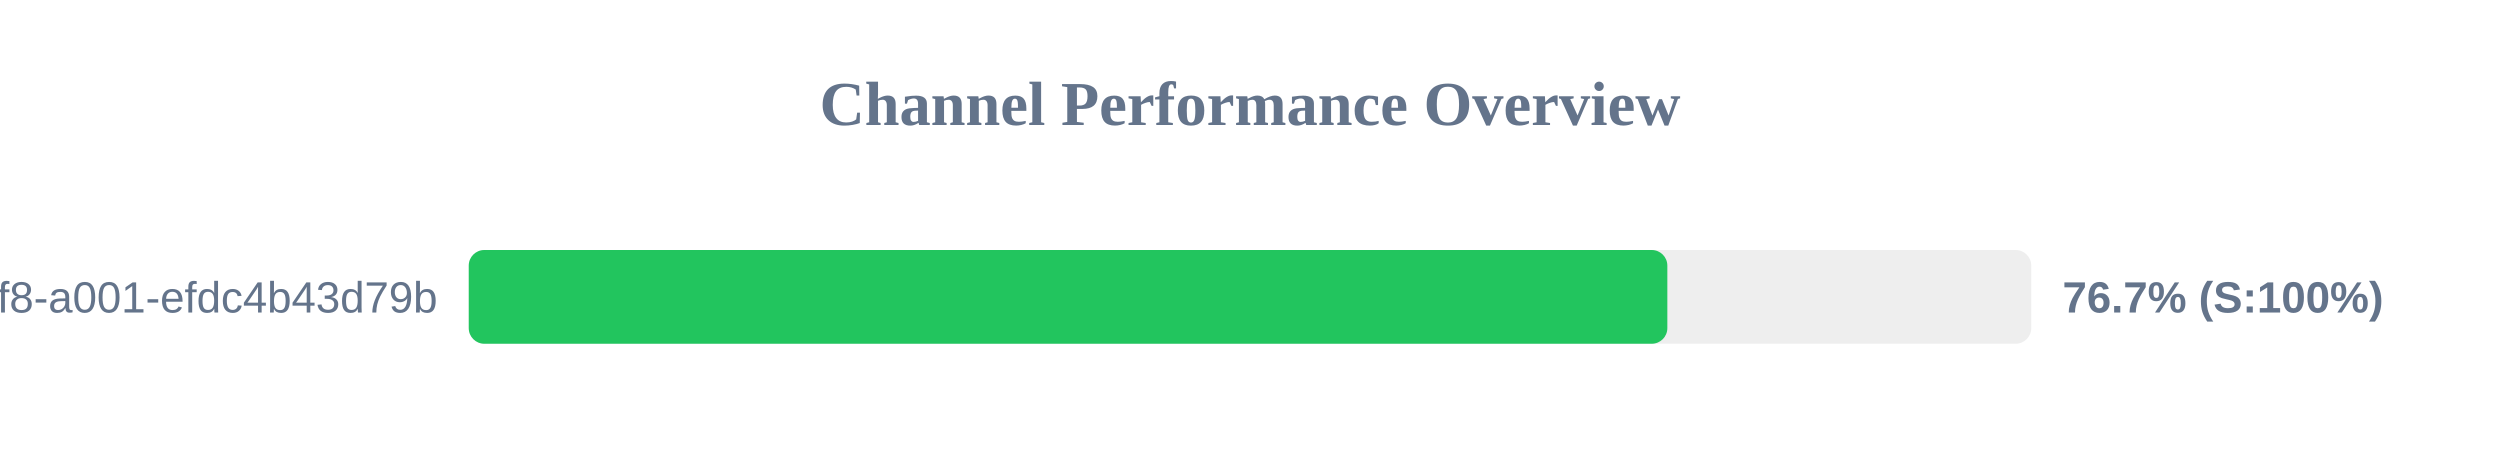
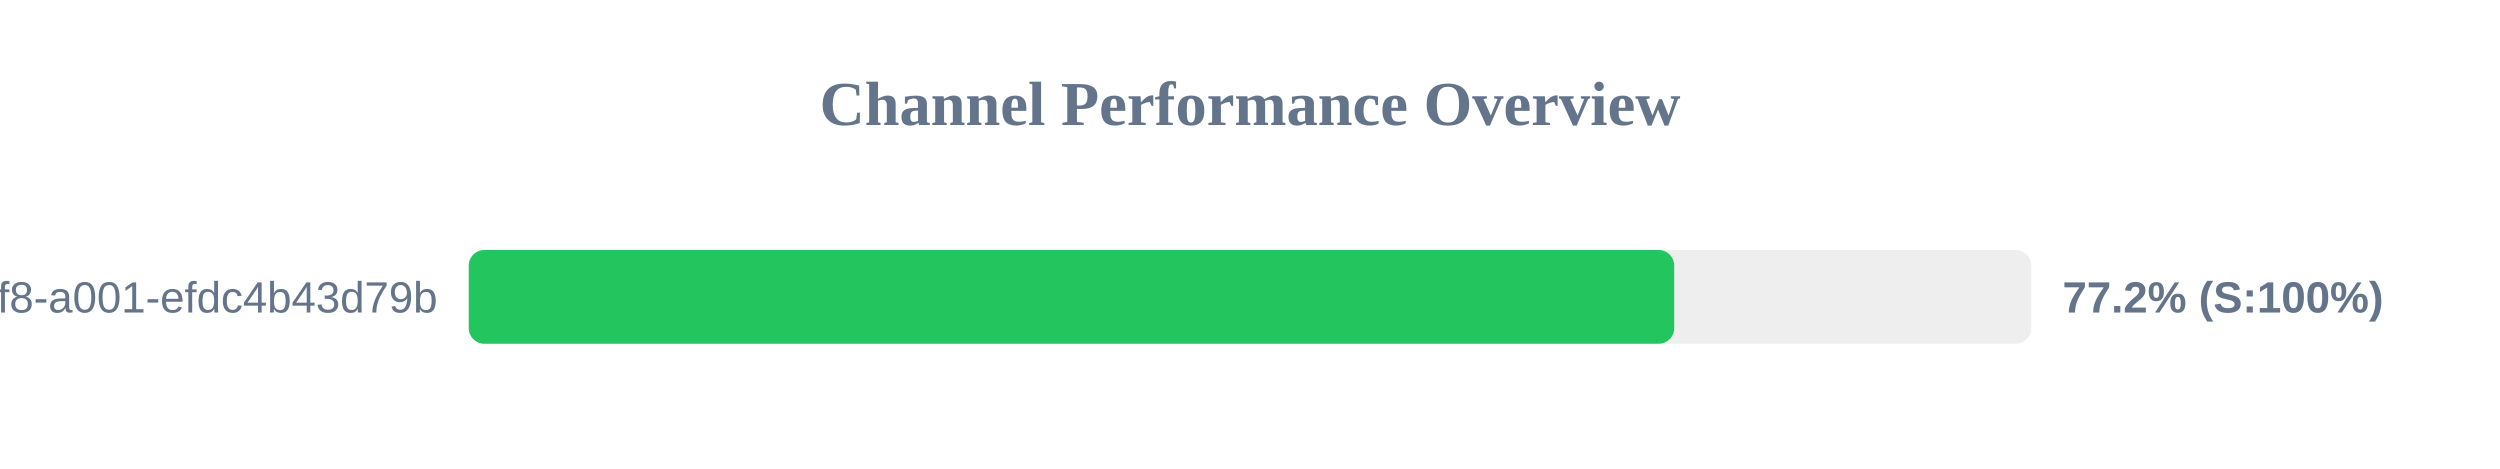
<svg xmlns="http://www.w3.org/2000/svg" width="800" height="150" version="1.1">
  <style>
        .row { font: 14px Arial; fill: #64748b; }
        .score { font: bold 14px Arial; fill: #64748b; }
    </style>
  <text x="400" y="40" text-anchor="middle" font-size="20px" font-weight="bold" fill="#64748b">Channel Performance Overview</text>
  <rect x="150" y="80" width="500" height="30" fill="#eee" rx="5" />
-   <rect x="150" y="80" width="383.55" height="30" fill="#22c55e" rx="5" />
+   <rect x="150" y="80" width="385.75" height="30" fill="#22c55e" rx="5" />
  <text x="140" y="100" text-anchor="end" class="row">?uuid=1fdb6b30-5371-4ff8-a001-efdc4b43d79b</text>
-   <text x="660" y="100" text-anchor="start" class="score">76.7% (S:100%)</text>
+   <text x="660" y="100" text-anchor="start" class="score">77.2% (S:100%)</text>
</svg>
